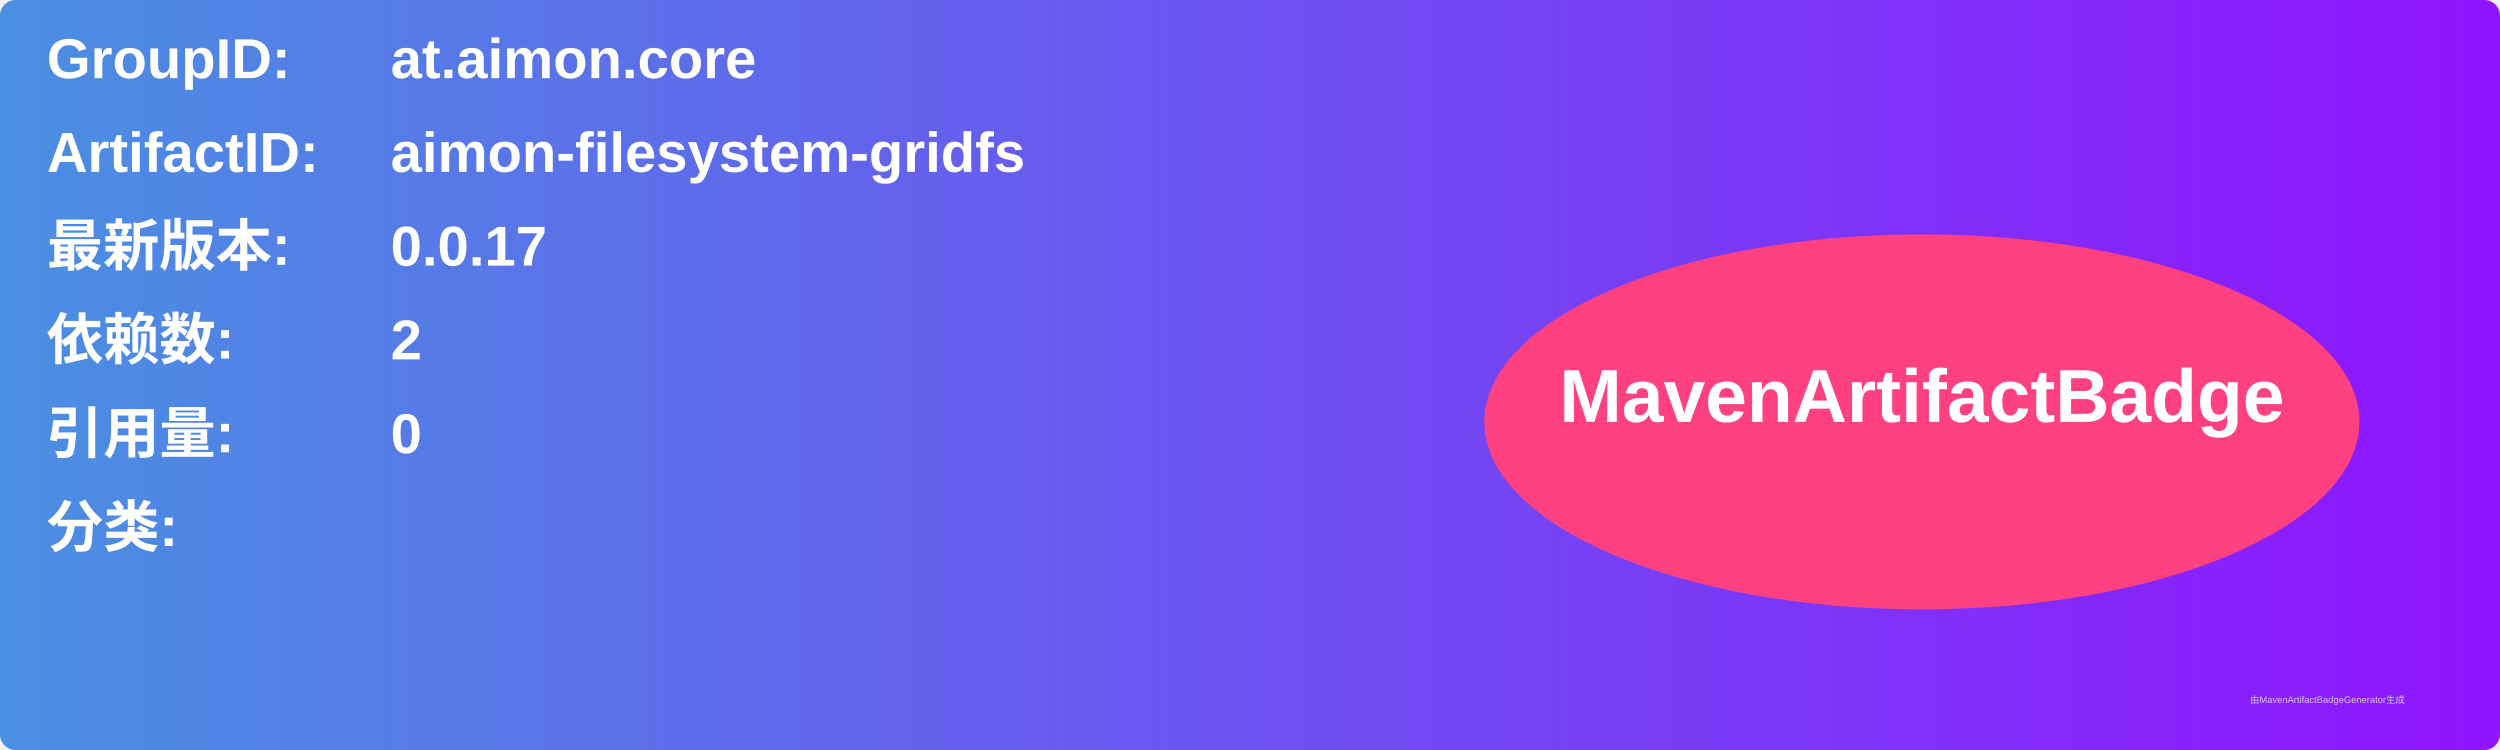
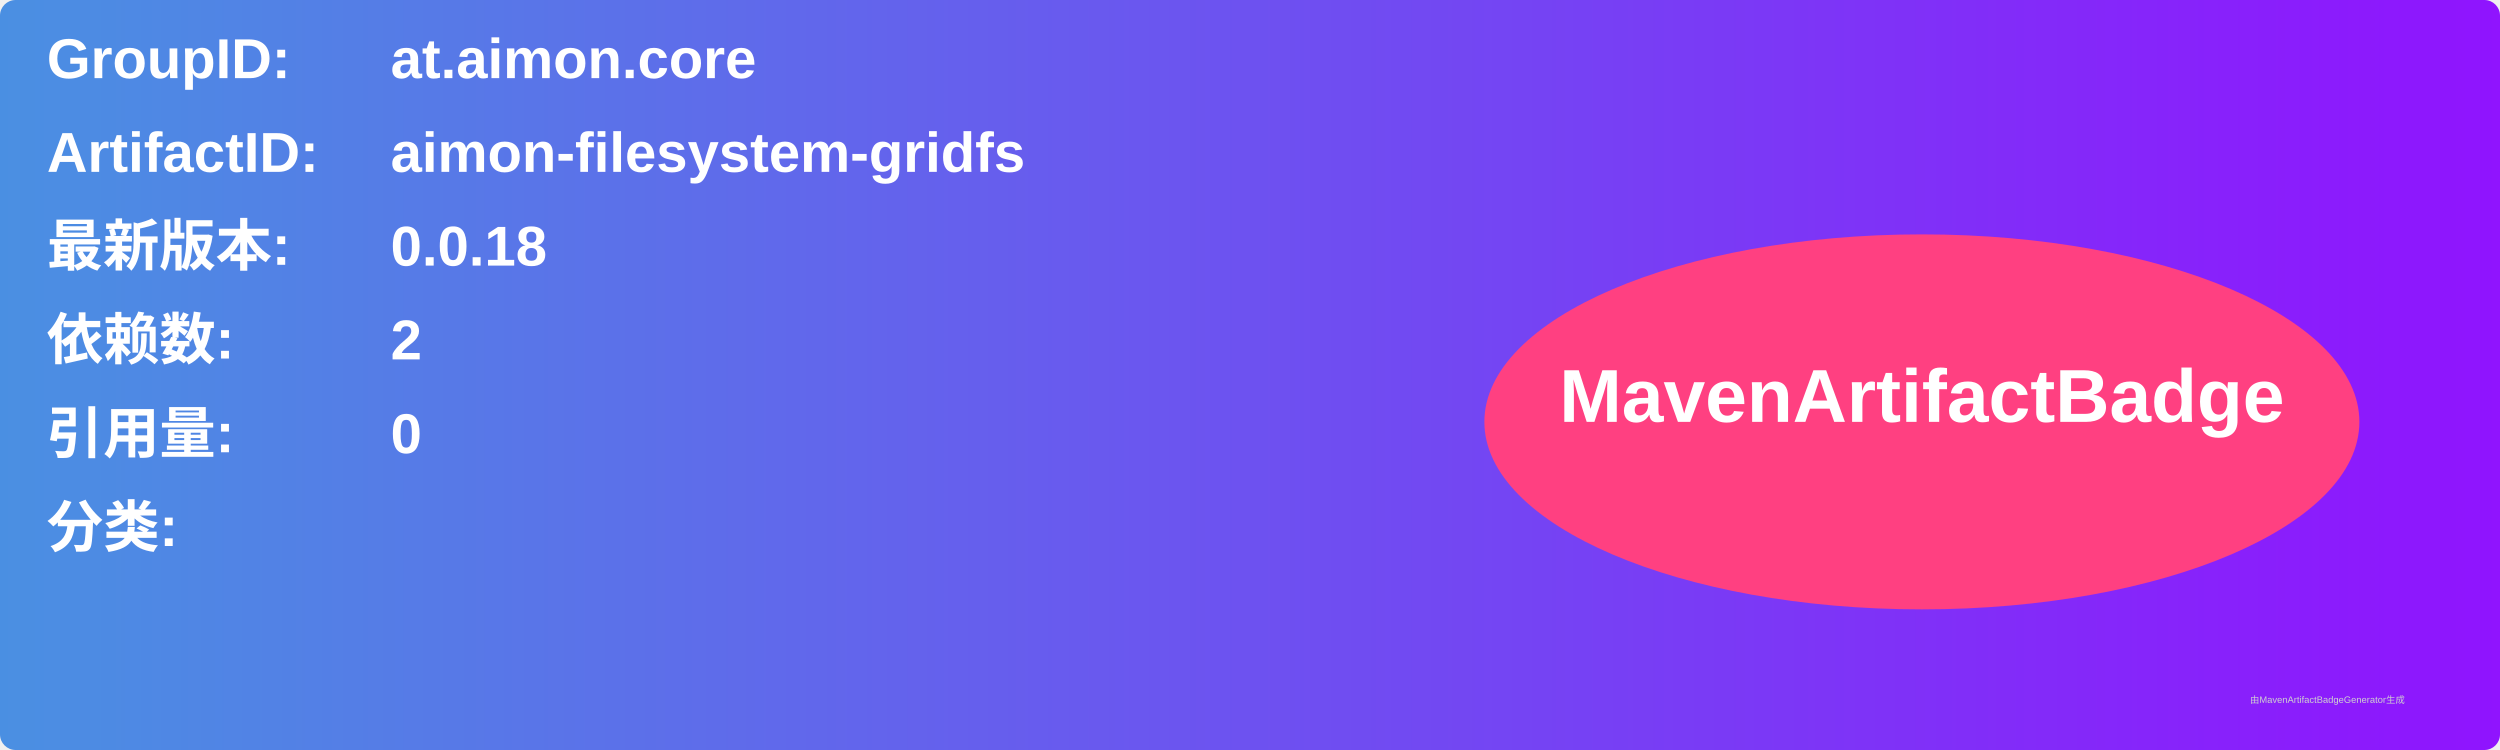
<svg xmlns="http://www.w3.org/2000/svg" width="800" height="240" viewBox="0 0 800 240">
  <linearGradient id="grad" x1="0%" y1="0%" x2="100%" y2="0%">
    <stop offset="0%" stop-color="#4a90e2" />
    <stop offset="100%" stop-color="#9013fe" />
  </linearGradient>
  <rect width="100%" height="100%" rx="5" ry="5" fill="url(#grad)" />
  <g transform="translate(15, 15)">
    <text x="0" y="10" font-family="Arial" font-size="18" fill="white" font-weight="bold" width="260">GroupID:</text>
    <text x="110" y="10" font-family="Arial" font-size="18" fill="white" font-weight="bold" width="460">at.aimon.core</text>
    <text x="0" y="40" font-family="Arial" font-size="18" fill="white" font-weight="bold" width="260">ArtifactID:</text>
    <text x="110" y="40" font-family="Arial" font-size="18" fill="white" font-weight="bold" width="460">aimon-filesystem-gridfs</text>
    <text x="0" y="70" font-family="Arial" font-size="18" fill="white" font-weight="bold">最新版本:</text>
    <text x="110" y="70" font-family="Arial" font-size="18" fill="white" font-weight="bold">
-       <tspan font-weight="bold">0.0.17</tspan>
+       <tspan font-weight="bold">0.0.18</tspan>
    </text>
    <text x="0" y="100" font-family="Arial" font-size="18" fill="white" font-weight="bold">依赖数: </text>
    <text x="110" y="100" font-family="Arial" font-size="18" fill="white">
      <tspan font-weight="bold">2</tspan>
    </text>
    <text x="0" y="130" font-family="Arial" font-size="18" fill="white" font-weight="bold">引用量: </text>
    <text x="110" y="130" font-family="Arial" font-size="18" fill="white">
      <tspan font-weight="bold">0</tspan>
    </text>
    <text x="0" y="160" font-family="Arial" font-size="18" fill="white" font-weight="bold">分类:</text>
    <text x="10" y="190" font-family="Arial" font-size="10" fill="white">
      <tspan font-weight="bold" />
    </text>
    <ellipse cx="600" cy="120" rx="140" ry="60" fill="#ff4081" />
    <text x="600" y="120" text-anchor="middle" font-family="Arial" font-size="24" fill="white" font-weight="bold">MavenArtifactBadge</text>
  </g>
  <text x="720" y="225" font-family="Arial" font-size="3" fill="#d0d0d0">由MavenArtifactBadgeGenerator生成</text>
</svg>
